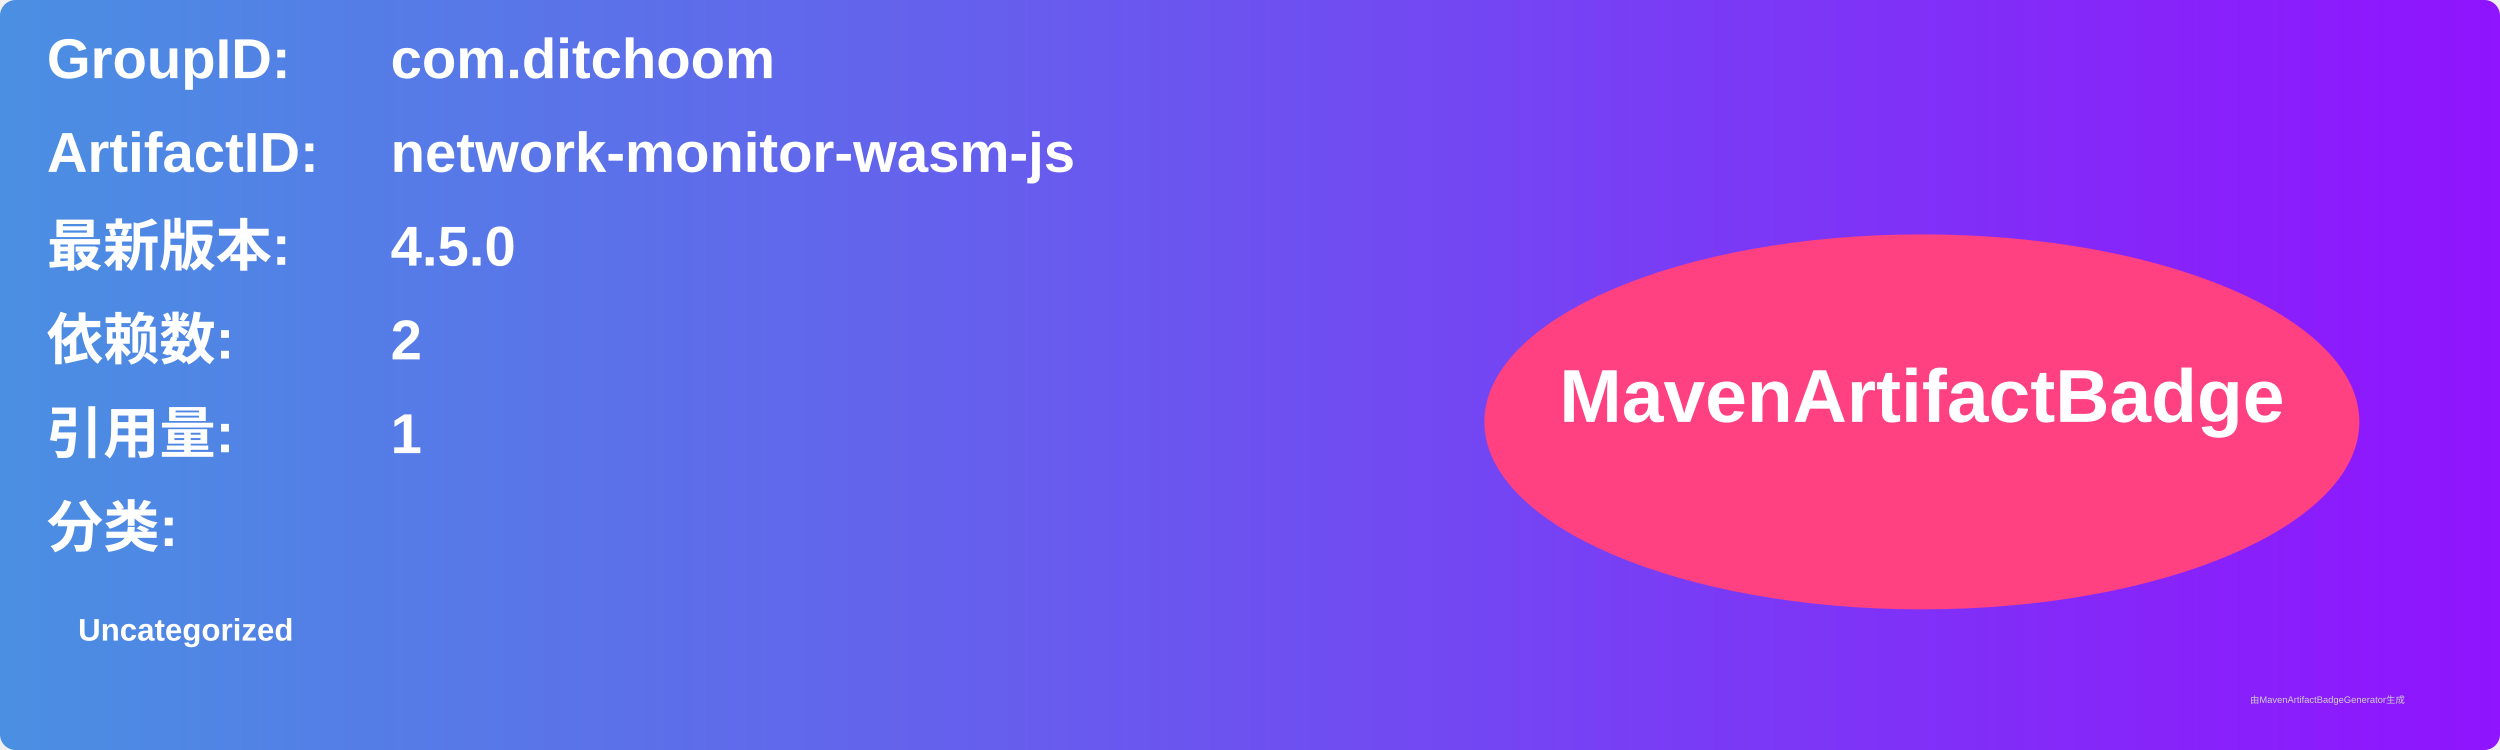
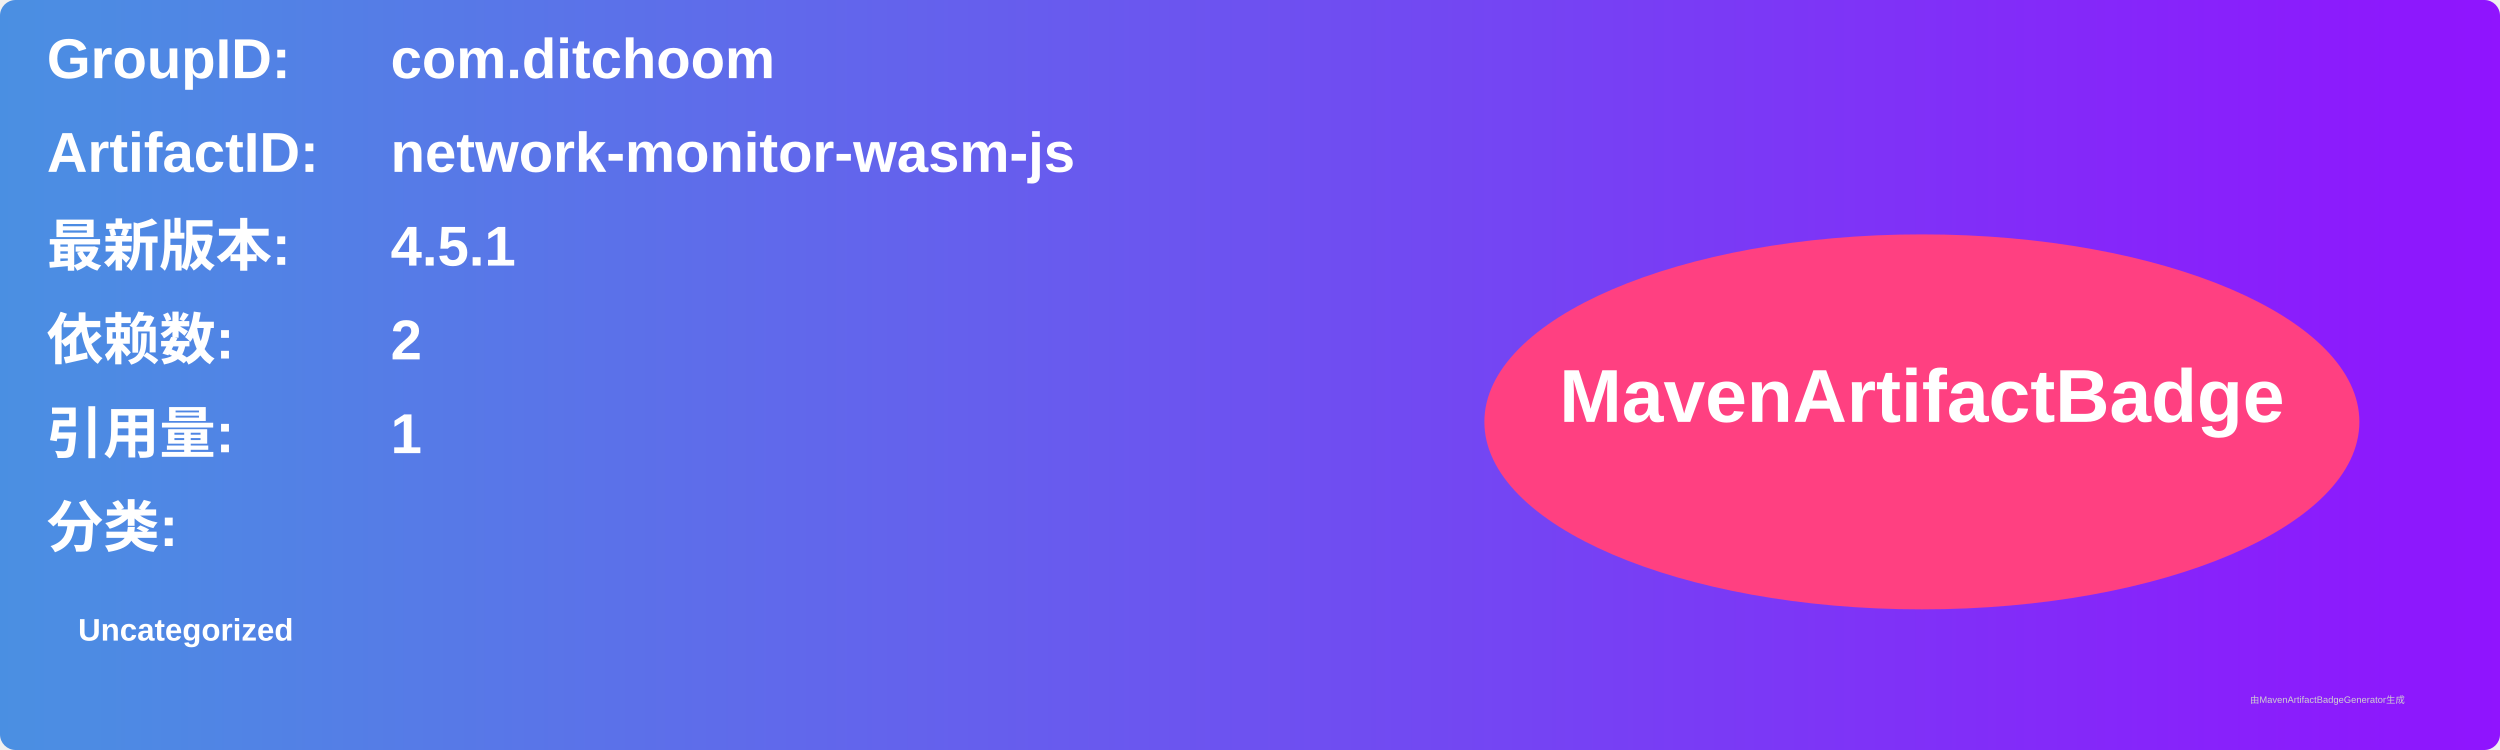
<svg xmlns="http://www.w3.org/2000/svg" width="800" height="240" viewBox="0 0 800 240">
  <linearGradient id="grad" x1="0%" y1="0%" x2="100%" y2="0%">
    <stop offset="0%" stop-color="#4a90e2" />
    <stop offset="100%" stop-color="#9013fe" />
  </linearGradient>
  <rect width="100%" height="100%" rx="5" ry="5" fill="url(#grad)" />
  <g transform="translate(15, 15)">
    <text x="0" y="10" font-family="Arial" font-size="18" fill="white" font-weight="bold" width="260">GroupID:</text>
    <text x="110" y="10" font-family="Arial" font-size="18" fill="white" font-weight="bold" width="460">com.ditchoom</text>
    <text x="0" y="40" font-family="Arial" font-size="18" fill="white" font-weight="bold" width="260">ArtifactID:</text>
    <text x="110" y="40" font-family="Arial" font-size="18" fill="white" font-weight="bold" width="460">network-monitor-wasm-js</text>
    <text x="0" y="70" font-family="Arial" font-size="18" fill="white" font-weight="bold">最新版本:</text>
    <text x="110" y="70" font-family="Arial" font-size="18" fill="white" font-weight="bold">
-       <tspan font-weight="bold">4.5.0</tspan>
+       <tspan font-weight="bold">4.5.1</tspan>
    </text>
    <text x="0" y="100" font-family="Arial" font-size="18" fill="white" font-weight="bold">依赖数: </text>
    <text x="110" y="100" font-family="Arial" font-size="18" fill="white">
      <tspan font-weight="bold">2</tspan>
    </text>
    <text x="0" y="130" font-family="Arial" font-size="18" fill="white" font-weight="bold">引用量: </text>
    <text x="110" y="130" font-family="Arial" font-size="18" fill="white">
      <tspan font-weight="bold">1</tspan>
    </text>
    <text x="0" y="160" font-family="Arial" font-size="18" fill="white" font-weight="bold">分类:</text>
    <text x="10" y="190" font-family="Arial" font-size="10" fill="white">
      <tspan font-weight="bold">Uncategorized</tspan>
    </text>
    <ellipse cx="600" cy="120" rx="140" ry="60" fill="#ff4081" />
    <text x="600" y="120" text-anchor="middle" font-family="Arial" font-size="24" fill="white" font-weight="bold">MavenArtifactBadge</text>
  </g>
  <text x="720" y="225" font-family="Arial" font-size="3" fill="#d0d0d0">由MavenArtifactBadgeGenerator生成</text>
</svg>
